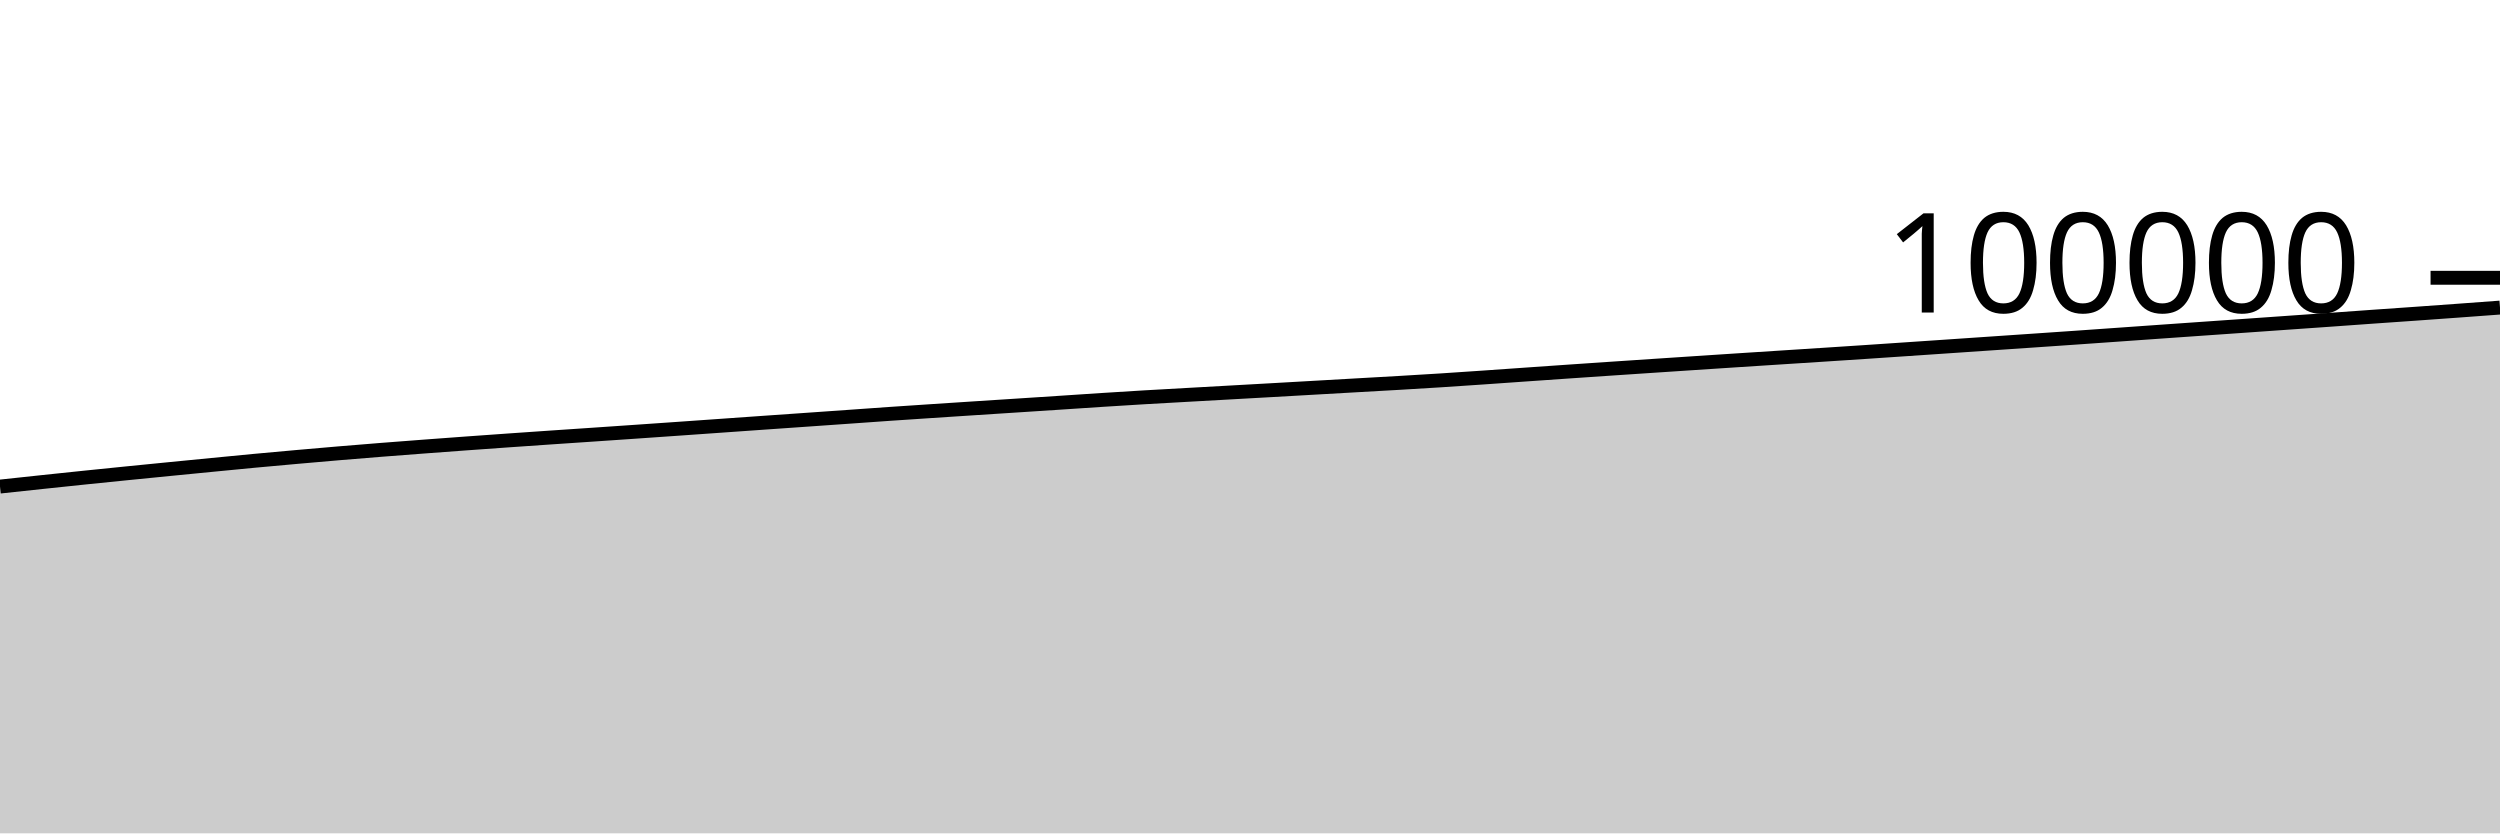
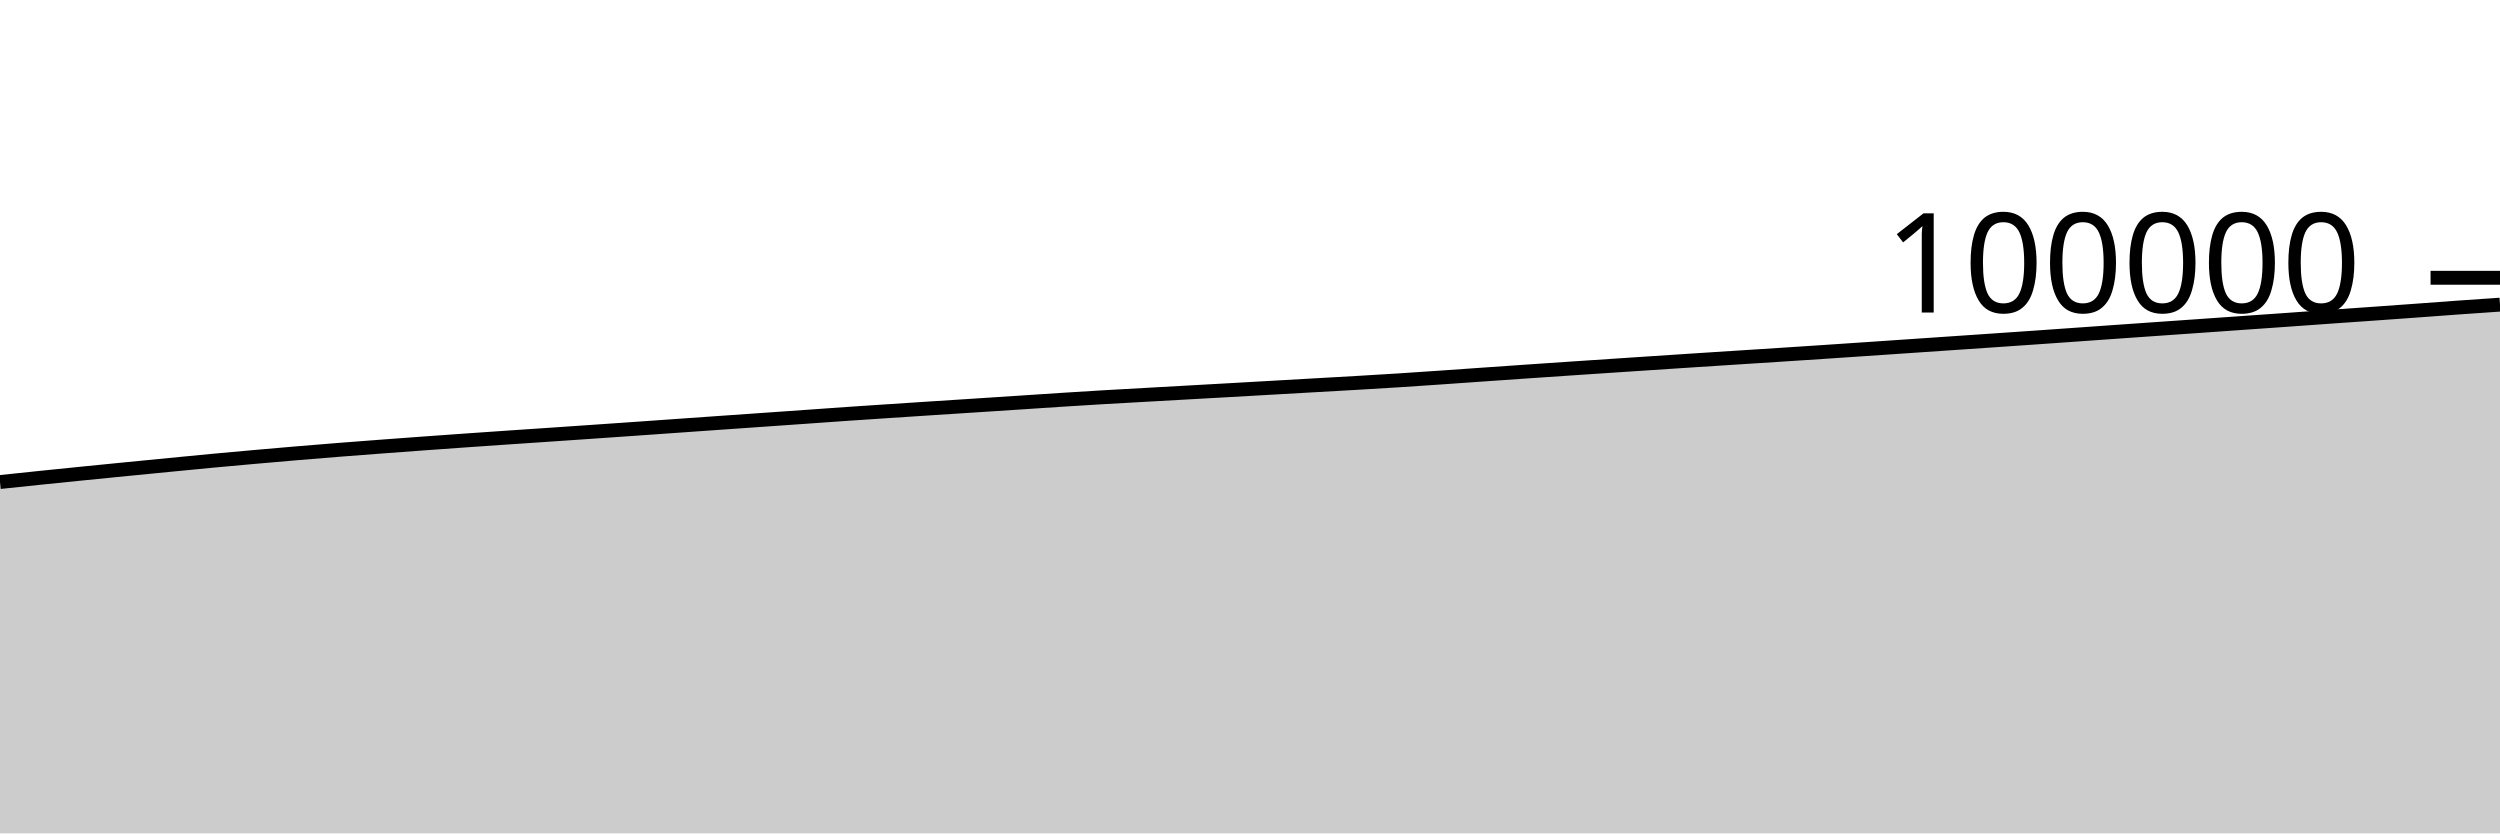
<svg xmlns="http://www.w3.org/2000/svg" viewBox="0 0 180 60">
  <g transform="translate(0,20)">
-     <path class="area" fill="rgba(0, 0, 0, 0.2)" d="M0,15.033C1.017,14.923,2.034,14.813,3.051,14.706C4.068,14.598,5.085,14.491,6.102,14.386C7.119,14.281,8.136,14.178,9.153,14.076C10.169,13.973,11.186,13.873,12.203,13.773C13.22,13.672,14.237,13.573,15.254,13.474C16.271,13.375,17.288,13.274,18.305,13.179C19.322,13.084,20.339,12.992,21.356,12.902C22.373,12.812,23.39,12.722,24.407,12.637C25.424,12.551,26.441,12.469,27.458,12.388C28.475,12.308,29.492,12.23,30.508,12.154C31.525,12.077,32.542,12.002,33.559,11.928C34.576,11.854,35.593,11.781,36.61,11.71C37.627,11.639,38.644,11.569,39.661,11.499C40.678,11.43,41.695,11.362,42.712,11.293C43.729,11.224,44.746,11.154,45.763,11.084C46.78,11.014,47.797,10.943,48.814,10.872C49.831,10.8,50.847,10.728,51.864,10.657C52.881,10.585,53.898,10.514,54.915,10.442C55.932,10.371,56.949,10.3,57.966,10.229C58.983,10.158,60,10.087,61.017,10.015C62.034,9.943,63.051,9.869,64.068,9.799C65.085,9.729,66.102,9.662,67.119,9.595C68.136,9.527,69.153,9.461,70.169,9.395C71.186,9.329,72.203,9.264,73.22,9.198C74.237,9.132,75.254,9.066,76.271,8.999C77.288,8.932,78.305,8.862,79.322,8.797C80.339,8.731,81.356,8.667,82.373,8.607C83.39,8.547,84.407,8.492,85.424,8.435C86.441,8.378,87.458,8.321,88.475,8.264C89.492,8.207,90.508,8.15,91.525,8.093C92.542,8.035,93.559,7.977,94.576,7.919C95.593,7.861,96.61,7.803,97.627,7.745C98.644,7.687,99.661,7.632,100.678,7.572C101.695,7.512,102.712,7.452,103.729,7.387C104.746,7.322,105.763,7.252,106.78,7.182C107.797,7.112,108.814,7.039,109.831,6.968C110.847,6.897,111.864,6.826,112.881,6.756C113.898,6.686,114.915,6.616,115.932,6.548C116.949,6.479,117.966,6.412,118.983,6.344C120,6.276,121.017,6.209,122.034,6.142C123.051,6.074,124.068,6.007,125.085,5.941C126.102,5.875,127.119,5.81,128.136,5.744C129.153,5.679,130.169,5.614,131.186,5.548C132.203,5.482,133.22,5.416,134.237,5.348C135.254,5.28,136.271,5.211,137.288,5.142C138.305,5.074,139.322,5.004,140.339,4.935C141.356,4.866,142.373,4.796,143.39,4.727C144.407,4.658,145.424,4.589,146.441,4.519C147.458,4.45,148.475,4.38,149.492,4.309C150.508,4.238,151.525,4.166,152.542,4.094C153.559,4.022,154.576,3.949,155.593,3.878C156.61,3.806,157.627,3.735,158.644,3.664C159.661,3.593,160.678,3.523,161.695,3.451C162.712,3.38,163.729,3.307,164.746,3.236C165.763,3.164,166.78,3.094,167.797,3.022C168.814,2.95,169.831,2.875,170.847,2.803C171.864,2.731,172.881,2.662,173.898,2.59C174.915,2.518,175.932,2.445,176.949,2.371C177.966,2.297,178.983,2.221,180,2.146L180,40C178.983,40,177.966,40,176.949,40C175.932,40,174.915,40,173.898,40C172.881,40,171.864,40,170.847,40C169.831,40,168.814,40,167.797,40C166.78,40,165.763,40,164.746,40C163.729,40,162.712,40,161.695,40C160.678,40,159.661,40,158.644,40C157.627,40,156.61,40,155.593,40C154.576,40,153.559,40,152.542,40C151.525,40,150.508,40,149.492,40C148.475,40,147.458,40,146.441,40C145.424,40,144.407,40,143.39,40C142.373,40,141.356,40,140.339,40C139.322,40,138.305,40,137.288,40C136.271,40,135.254,40,134.237,40C133.22,40,132.203,40,131.186,40C130.169,40,129.153,40,128.136,40C127.119,40,126.102,40,125.085,40C124.068,40,123.051,40,122.034,40C121.017,40,120,40,118.983,40C117.966,40,116.949,40,115.932,40C114.915,40,113.898,40,112.881,40C111.864,40,110.847,40,109.831,40C108.814,40,107.797,40,106.78,40C105.763,40,104.746,40,103.729,40C102.712,40,101.695,40,100.678,40C99.661,40,98.644,40,97.627,40C96.61,40,95.593,40,94.576,40C93.559,40,92.542,40,91.525,40C90.508,40,89.492,40,88.475,40C87.458,40,86.441,40,85.424,40C84.407,40,83.39,40,82.373,40C81.356,40,80.339,40,79.322,40C78.305,40,77.288,40,76.271,40C75.254,40,74.237,40,73.22,40C72.203,40,71.186,40,70.169,40C69.153,40,68.136,40,67.119,40C66.102,40,65.085,40,64.068,40C63.051,40,62.034,40,61.017,40C60,40,58.983,40,57.966,40C56.949,40,55.932,40,54.915,40C53.898,40,52.881,40,51.864,40C50.847,40,49.831,40,48.814,40C47.797,40,46.78,40,45.763,40C44.746,40,43.729,40,42.712,40C41.695,40,40.678,40,39.661,40C38.644,40,37.627,40,36.61,40C35.593,40,34.576,40,33.559,40C32.542,40,31.525,40,30.508,40C29.492,40,28.475,40,27.458,40C26.441,40,25.424,40,24.407,40C23.39,40,22.373,40,21.356,40C20.339,40,19.322,40,18.305,40C17.288,40,16.271,40,15.254,40C14.237,40,13.22,40,12.203,40C11.186,40,10.169,40,9.153,40C8.136,40,7.119,40,6.102,40C5.085,40,4.068,40,3.051,40C2.034,40,1.017,40,0,40Z" />
-     <path class="line" stroke="black" fill="none" d="M0,15.033C1.017,14.923,2.034,14.813,3.051,14.706C4.068,14.598,5.085,14.491,6.102,14.386C7.119,14.281,8.136,14.178,9.153,14.076C10.169,13.973,11.186,13.873,12.203,13.773C13.22,13.672,14.237,13.573,15.254,13.474C16.271,13.375,17.288,13.274,18.305,13.179C19.322,13.084,20.339,12.992,21.356,12.902C22.373,12.812,23.39,12.722,24.407,12.637C25.424,12.551,26.441,12.469,27.458,12.388C28.475,12.308,29.492,12.23,30.508,12.154C31.525,12.077,32.542,12.002,33.559,11.928C34.576,11.854,35.593,11.781,36.61,11.71C37.627,11.639,38.644,11.569,39.661,11.499C40.678,11.43,41.695,11.362,42.712,11.293C43.729,11.224,44.746,11.154,45.763,11.084C46.78,11.014,47.797,10.943,48.814,10.872C49.831,10.8,50.847,10.728,51.864,10.657C52.881,10.585,53.898,10.514,54.915,10.442C55.932,10.371,56.949,10.3,57.966,10.229C58.983,10.158,60,10.087,61.017,10.015C62.034,9.943,63.051,9.869,64.068,9.799C65.085,9.729,66.102,9.662,67.119,9.595C68.136,9.527,69.153,9.461,70.169,9.395C71.186,9.329,72.203,9.264,73.22,9.198C74.237,9.132,75.254,9.066,76.271,8.999C77.288,8.932,78.305,8.862,79.322,8.797C80.339,8.731,81.356,8.667,82.373,8.607C83.39,8.547,84.407,8.492,85.424,8.435C86.441,8.378,87.458,8.321,88.475,8.264C89.492,8.207,90.508,8.15,91.525,8.093C92.542,8.035,93.559,7.977,94.576,7.919C95.593,7.861,96.61,7.803,97.627,7.745C98.644,7.687,99.661,7.632,100.678,7.572C101.695,7.512,102.712,7.452,103.729,7.387C104.746,7.322,105.763,7.252,106.78,7.182C107.797,7.112,108.814,7.039,109.831,6.968C110.847,6.897,111.864,6.826,112.881,6.756C113.898,6.686,114.915,6.616,115.932,6.548C116.949,6.479,117.966,6.412,118.983,6.344C120,6.276,121.017,6.209,122.034,6.142C123.051,6.074,124.068,6.007,125.085,5.941C126.102,5.875,127.119,5.81,128.136,5.744C129.153,5.679,130.169,5.614,131.186,5.548C132.203,5.482,133.22,5.416,134.237,5.348C135.254,5.28,136.271,5.211,137.288,5.142C138.305,5.074,139.322,5.004,140.339,4.935C141.356,4.866,142.373,4.796,143.39,4.727C144.407,4.658,145.424,4.589,146.441,4.519C147.458,4.45,148.475,4.38,149.492,4.309C150.508,4.238,151.525,4.166,152.542,4.094C153.559,4.022,154.576,3.949,155.593,3.878C156.61,3.806,157.627,3.735,158.644,3.664C159.661,3.593,160.678,3.523,161.695,3.451C162.712,3.38,163.729,3.307,164.746,3.236C165.763,3.164,166.78,3.094,167.797,3.022C168.814,2.95,169.831,2.875,170.847,2.803C171.864,2.731,172.881,2.662,173.898,2.59C174.915,2.518,175.932,2.445,176.949,2.371C177.966,2.297,178.983,2.221,180,2.146" />
+     <path class="area" fill="rgba(0, 0, 0, 0.2)" d="M0,14.706C1.017,14.598,2.034,14.491,3.051,14.386C4.068,14.281,5.085,14.178,6.102,14.076C7.119,13.973,8.136,13.873,9.153,13.773C10.169,13.672,11.186,13.573,12.203,13.474C13.22,13.375,14.237,13.274,15.254,13.179C16.271,13.084,17.288,12.992,18.305,12.902C19.322,12.812,20.339,12.722,21.356,12.637C22.373,12.551,23.39,12.469,24.407,12.388C25.424,12.308,26.441,12.23,27.458,12.154C28.475,12.077,29.492,12.002,30.508,11.928C31.525,11.854,32.542,11.781,33.559,11.71C34.576,11.639,35.593,11.569,36.61,11.499C37.627,11.43,38.644,11.362,39.661,11.293C40.678,11.224,41.695,11.154,42.712,11.084C43.729,11.014,44.746,10.943,45.763,10.872C46.78,10.8,47.797,10.728,48.814,10.657C49.831,10.585,50.847,10.514,51.864,10.442C52.881,10.371,53.898,10.3,54.915,10.229C55.932,10.158,56.949,10.087,57.966,10.015C58.983,9.943,60,9.869,61.017,9.799C62.034,9.729,63.051,9.662,64.068,9.595C65.085,9.527,66.102,9.461,67.119,9.395C68.136,9.329,69.153,9.264,70.169,9.198C71.186,9.132,72.203,9.066,73.22,8.999C74.237,8.932,75.254,8.862,76.271,8.797C77.288,8.731,78.305,8.667,79.322,8.607C80.339,8.547,81.356,8.492,82.373,8.435C83.39,8.378,84.407,8.321,85.424,8.264C86.441,8.207,87.458,8.15,88.475,8.093C89.492,8.035,90.508,7.977,91.525,7.919C92.542,7.861,93.559,7.803,94.576,7.745C95.593,7.687,96.61,7.632,97.627,7.572C98.644,7.512,99.661,7.452,100.678,7.387C101.695,7.322,102.712,7.252,103.729,7.182C104.746,7.112,105.763,7.039,106.78,6.968C107.797,6.897,108.814,6.826,109.831,6.756C110.847,6.686,111.864,6.616,112.881,6.548C113.898,6.479,114.915,6.412,115.932,6.344C116.949,6.276,117.966,6.209,118.983,6.142C120,6.074,121.017,6.007,122.034,5.941C123.051,5.875,124.068,5.81,125.085,5.744C126.102,5.679,127.119,5.614,128.136,5.548C129.153,5.482,130.169,5.416,131.186,5.348C132.203,5.28,133.22,5.211,134.237,5.142C135.254,5.074,136.271,5.004,137.288,4.935C138.305,4.866,139.322,4.796,140.339,4.727C141.356,4.658,142.373,4.589,143.39,4.519C144.407,4.45,145.424,4.38,146.441,4.309C147.458,4.238,148.475,4.166,149.492,4.094C150.508,4.022,151.525,3.949,152.542,3.878C153.559,3.806,154.576,3.735,155.593,3.664C156.61,3.593,157.627,3.523,158.644,3.451C159.661,3.38,160.678,3.307,161.695,3.236C162.712,3.164,163.729,3.094,164.746,3.022C165.763,2.95,166.78,2.875,167.797,2.803C168.814,2.731,169.831,2.662,170.847,2.59C171.864,2.518,172.881,2.445,173.898,2.371C174.915,2.297,175.932,2.218,176.949,2.146C177.966,2.073,178.983,2.004,180,1.934L180,40C178.983,40,177.966,40,176.949,40C175.932,40,174.915,40,173.898,40C172.881,40,171.864,40,170.847,40C169.831,40,168.814,40,167.797,40C166.78,40,165.763,40,164.746,40C163.729,40,162.712,40,161.695,40C160.678,40,159.661,40,158.644,40C157.627,40,156.61,40,155.593,40C154.576,40,153.559,40,152.542,40C151.525,40,150.508,40,149.492,40C148.475,40,147.458,40,146.441,40C145.424,40,144.407,40,143.39,40C142.373,40,141.356,40,140.339,40C139.322,40,138.305,40,137.288,40C136.271,40,135.254,40,134.237,40C133.22,40,132.203,40,131.186,40C130.169,40,129.153,40,128.136,40C127.119,40,126.102,40,125.085,40C124.068,40,123.051,40,122.034,40C121.017,40,120,40,118.983,40C117.966,40,116.949,40,115.932,40C114.915,40,113.898,40,112.881,40C111.864,40,110.847,40,109.831,40C108.814,40,107.797,40,106.78,40C105.763,40,104.746,40,103.729,40C102.712,40,101.695,40,100.678,40C99.661,40,98.644,40,97.627,40C96.61,40,95.593,40,94.576,40C93.559,40,92.542,40,91.525,40C90.508,40,89.492,40,88.475,40C87.458,40,86.441,40,85.424,40C84.407,40,83.39,40,82.373,40C81.356,40,80.339,40,79.322,40C78.305,40,77.288,40,76.271,40C75.254,40,74.237,40,73.22,40C72.203,40,71.186,40,70.169,40C69.153,40,68.136,40,67.119,40C66.102,40,65.085,40,64.068,40C63.051,40,62.034,40,61.017,40C60,40,58.983,40,57.966,40C56.949,40,55.932,40,54.915,40C53.898,40,52.881,40,51.864,40C50.847,40,49.831,40,48.814,40C47.797,40,46.78,40,45.763,40C44.746,40,43.729,40,42.712,40C41.695,40,40.678,40,39.661,40C38.644,40,37.627,40,36.61,40C35.593,40,34.576,40,33.559,40C32.542,40,31.525,40,30.508,40C29.492,40,28.475,40,27.458,40C26.441,40,25.424,40,24.407,40C23.39,40,22.373,40,21.356,40C20.339,40,19.322,40,18.305,40C17.288,40,16.271,40,15.254,40C14.237,40,13.22,40,12.203,40C11.186,40,10.169,40,9.153,40C8.136,40,7.119,40,6.102,40C5.085,40,4.068,40,3.051,40C2.034,40,1.017,40,0,40Z" />
+     <path class="line" stroke="black" fill="none" d="M0,14.706C1.017,14.598,2.034,14.491,3.051,14.386C4.068,14.281,5.085,14.178,6.102,14.076C7.119,13.973,8.136,13.873,9.153,13.773C10.169,13.672,11.186,13.573,12.203,13.474C13.22,13.375,14.237,13.274,15.254,13.179C16.271,13.084,17.288,12.992,18.305,12.902C19.322,12.812,20.339,12.722,21.356,12.637C22.373,12.551,23.39,12.469,24.407,12.388C25.424,12.308,26.441,12.23,27.458,12.154C28.475,12.077,29.492,12.002,30.508,11.928C31.525,11.854,32.542,11.781,33.559,11.71C34.576,11.639,35.593,11.569,36.61,11.499C37.627,11.43,38.644,11.362,39.661,11.293C40.678,11.224,41.695,11.154,42.712,11.084C43.729,11.014,44.746,10.943,45.763,10.872C46.78,10.8,47.797,10.728,48.814,10.657C49.831,10.585,50.847,10.514,51.864,10.442C52.881,10.371,53.898,10.3,54.915,10.229C55.932,10.158,56.949,10.087,57.966,10.015C58.983,9.943,60,9.869,61.017,9.799C62.034,9.729,63.051,9.662,64.068,9.595C65.085,9.527,66.102,9.461,67.119,9.395C68.136,9.329,69.153,9.264,70.169,9.198C71.186,9.132,72.203,9.066,73.22,8.999C74.237,8.932,75.254,8.862,76.271,8.797C77.288,8.731,78.305,8.667,79.322,8.607C80.339,8.547,81.356,8.492,82.373,8.435C83.39,8.378,84.407,8.321,85.424,8.264C86.441,8.207,87.458,8.15,88.475,8.093C89.492,8.035,90.508,7.977,91.525,7.919C92.542,7.861,93.559,7.803,94.576,7.745C95.593,7.687,96.61,7.632,97.627,7.572C98.644,7.512,99.661,7.452,100.678,7.387C101.695,7.322,102.712,7.252,103.729,7.182C104.746,7.112,105.763,7.039,106.78,6.968C107.797,6.897,108.814,6.826,109.831,6.756C110.847,6.686,111.864,6.616,112.881,6.548C113.898,6.479,114.915,6.412,115.932,6.344C116.949,6.276,117.966,6.209,118.983,6.142C120,6.074,121.017,6.007,122.034,5.941C123.051,5.875,124.068,5.81,125.085,5.744C126.102,5.679,127.119,5.614,128.136,5.548C129.153,5.482,130.169,5.416,131.186,5.348C132.203,5.28,133.22,5.211,134.237,5.142C135.254,5.074,136.271,5.004,137.288,4.935C138.305,4.866,139.322,4.796,140.339,4.727C141.356,4.658,142.373,4.589,143.39,4.519C144.407,4.45,145.424,4.38,146.441,4.309C147.458,4.238,148.475,4.166,149.492,4.094C150.508,4.022,151.525,3.949,152.542,3.878C153.559,3.806,154.576,3.735,155.593,3.664C156.61,3.593,157.627,3.523,158.644,3.451C159.661,3.38,160.678,3.307,161.695,3.236C162.712,3.164,163.729,3.094,164.746,3.022C165.763,2.95,166.78,2.875,167.797,2.803C168.814,2.731,169.831,2.662,170.847,2.59C171.864,2.518,172.881,2.445,173.898,2.371C174.915,2.297,175.932,2.218,176.949,2.146C177.966,2.073,178.983,2.004,180,1.934" />
    <path class="axis-ceiling" stroke-width="1" stroke="black" fill="none" d="M175,0L180,0" />
    <text class="axis-ceiling-label" font-family="sans-serif" text-anchor="end" font-size="10px" x="170" y="2.5">100000</text>
  </g>
</svg>
